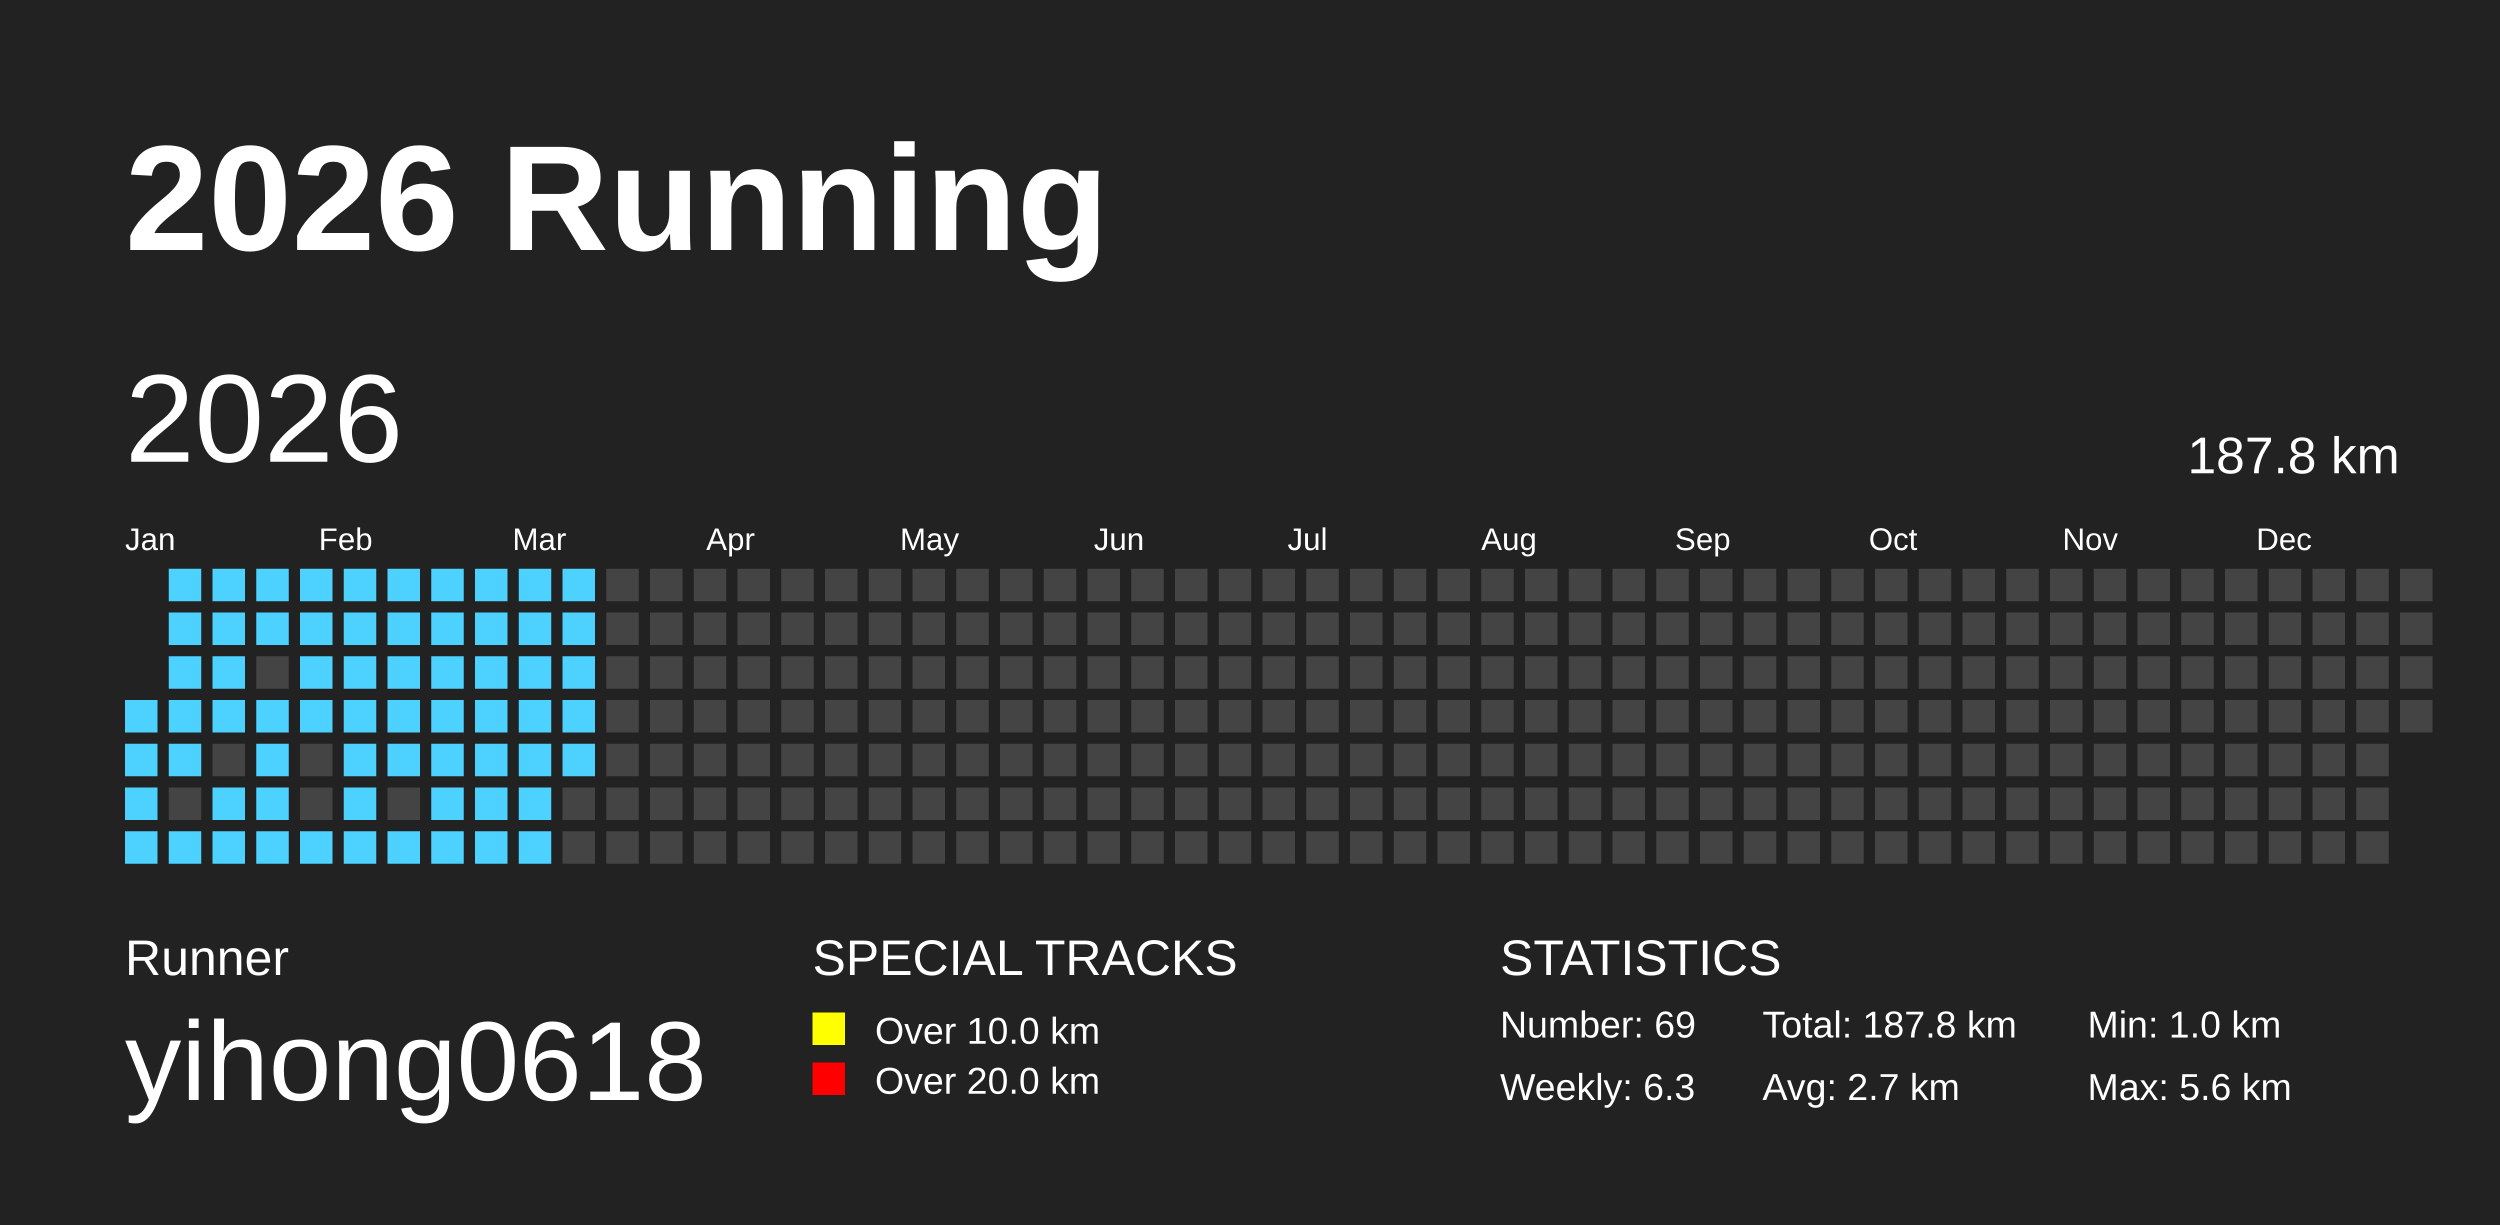
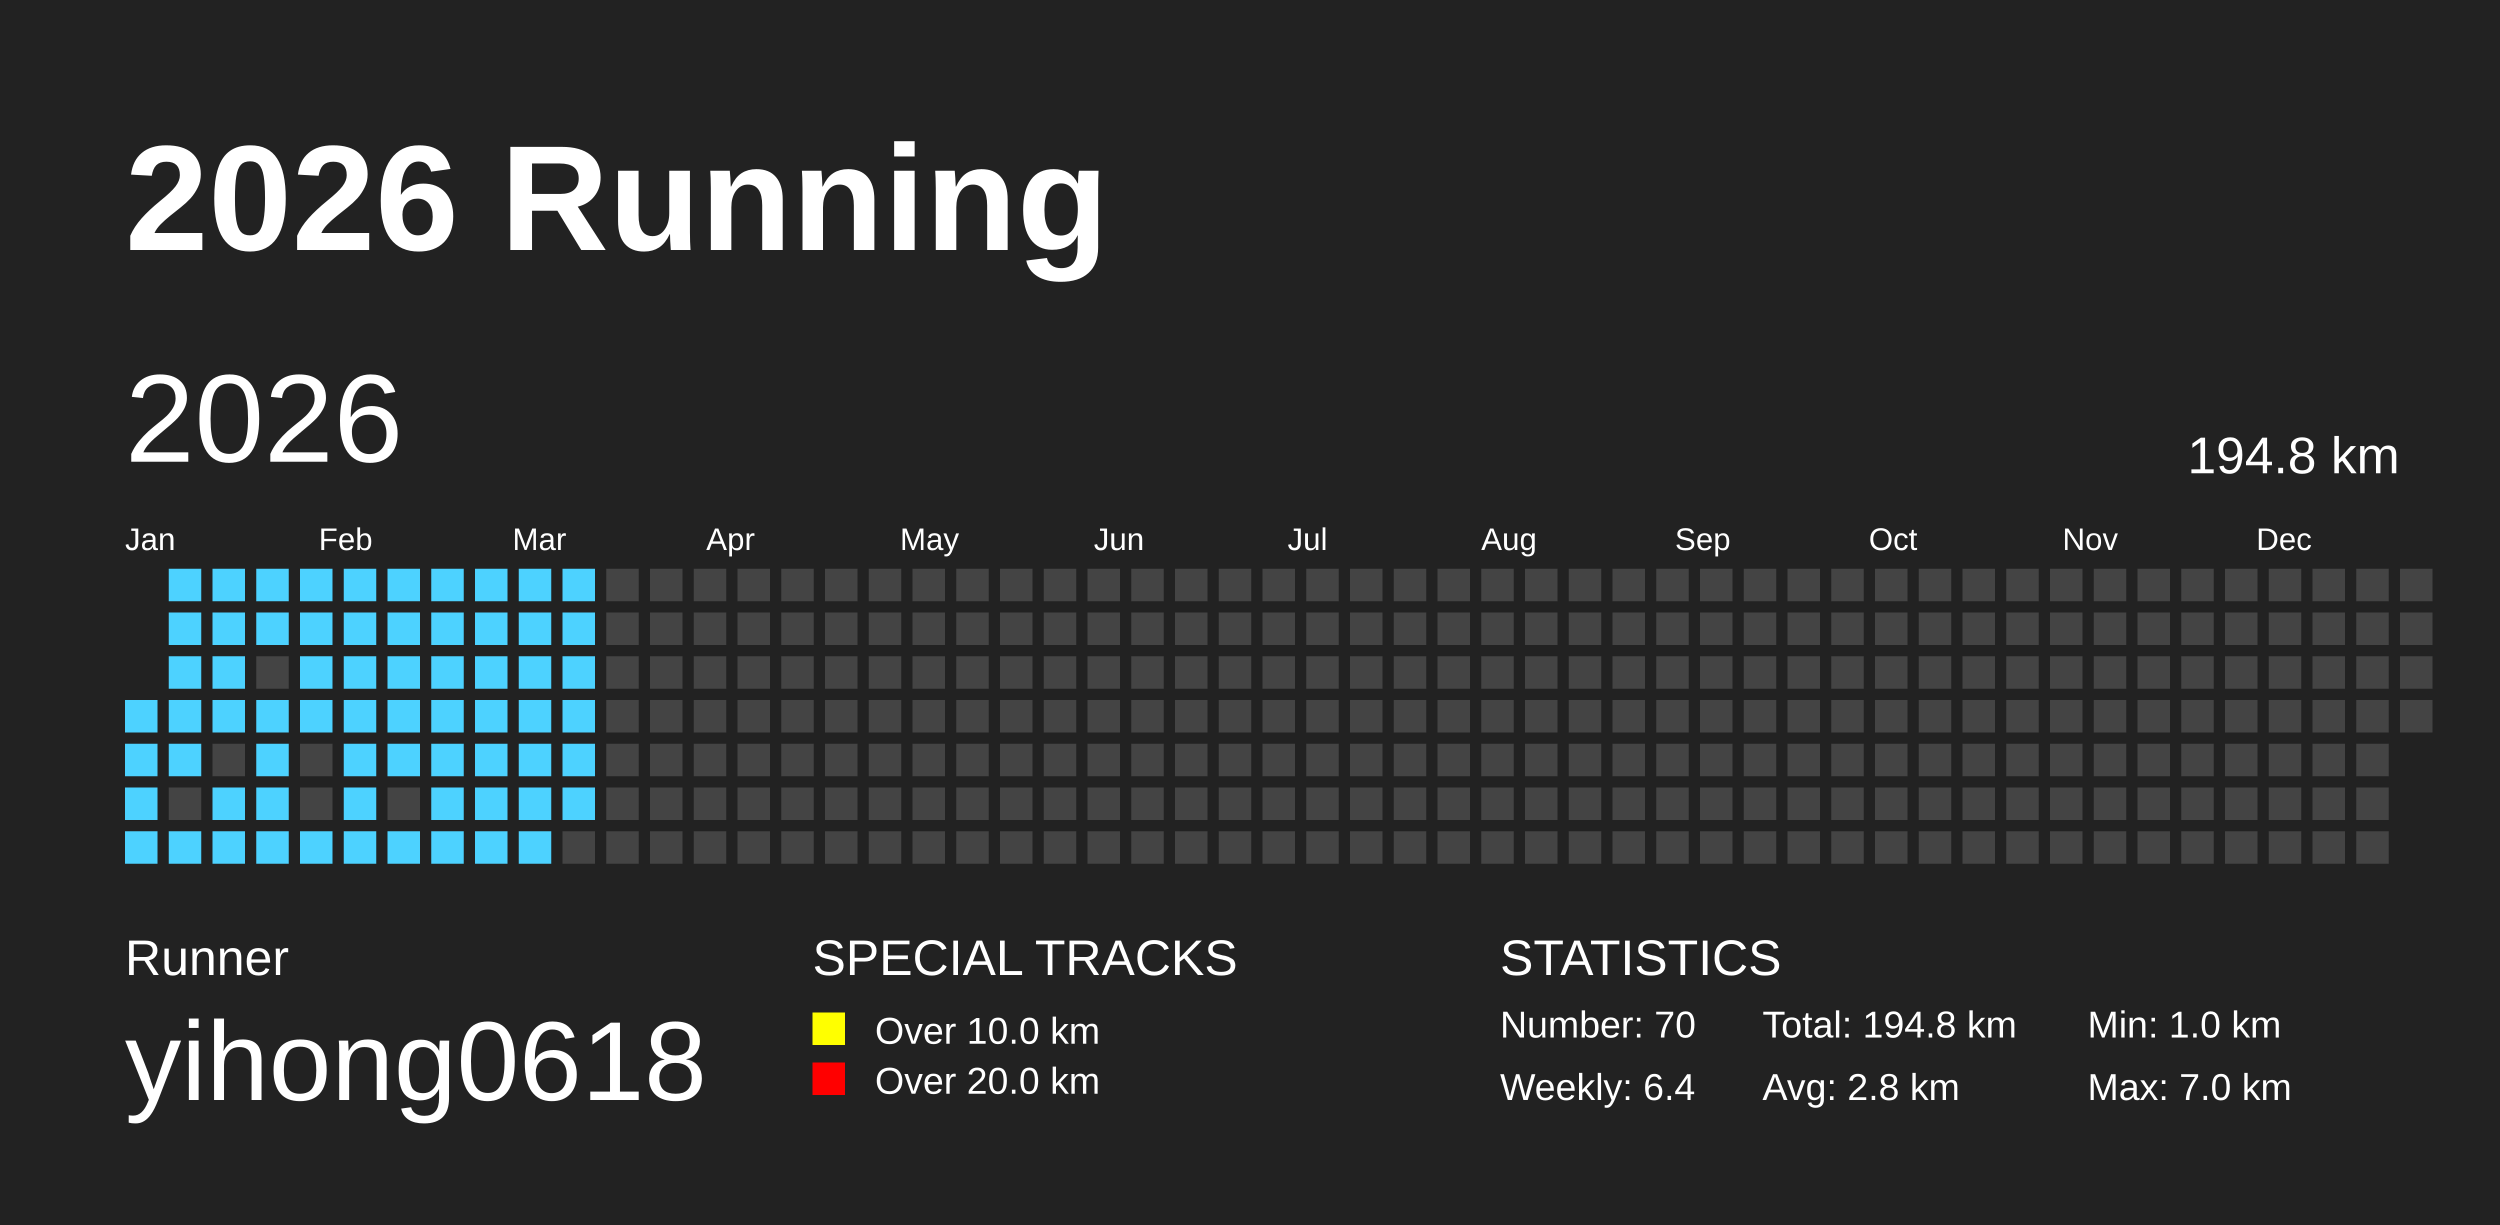
<svg xmlns="http://www.w3.org/2000/svg" baseProfile="full" height="98mm" version="1.1" viewBox="0,0,200,98" width="200mm">
  <defs />
  <rect fill="#222222" height="98" width="200" x="0" y="0" />
  <text fill="#FFFFFF" style="font-size:12px; font-family:Arial; font-weight:bold;" x="10" y="20">2026 Running</text>
  <text fill="#FFFFFF" style="font-size:4px; font-family:Arial" x="10" y="78">Runner</text>
  <text fill="#FFFFFF" style="font-size:9px; font-family:Arial" x="10" y="88">yihong0618</text>
  <text fill="#FFFFFF" style="font-size:4px; font-family:Arial" x="65" y="78">SPECIAL TRACKS</text>
  <rect fill="yellow" height="2.6" width="2.6" x="65" y="81" />
  <text fill="#FFFFFF" style="font-size:3px; font-family:Arial" x="70" y="83.5">Over 10.0 km</text>
  <rect fill="red" height="2.6" width="2.6" x="65" y="85" />
  <text fill="#FFFFFF" style="font-size:3px; font-family:Arial" x="70" y="87.5">Over 20.0 km</text>
  <text fill="#FFFFFF" style="font-size:4px; font-family:Arial" x="120" y="78">STATISTICS</text>
-   <text fill="#FFFFFF" style="font-size:3px; font-family:Arial" x="120" y="83">Number: 69</text>
-   <text fill="#FFFFFF" style="font-size:3px; font-family:Arial" x="120" y="88">Weekly: 6.3</text>
-   <text fill="#FFFFFF" style="font-size:3px; font-family:Arial" x="141" y="83">Total: 187.8 km</text>
-   <text fill="#FFFFFF" style="font-size:3px; font-family:Arial" x="141" y="88">Avg: 2.7 km</text>
+   <text fill="#FFFFFF" style="font-size:3px; font-family:Arial" x="120" y="83">Number: 70</text>
+   <text fill="#FFFFFF" style="font-size:3px; font-family:Arial" x="120" y="88">Weekly: 6.4</text>
+   <text fill="#FFFFFF" style="font-size:3px; font-family:Arial" x="141" y="83">Total: 194.8 km</text>
+   <text fill="#FFFFFF" style="font-size:3px; font-family:Arial" x="141" y="88">Avg: 2.8 km</text>
  <text fill="#FFFFFF" style="font-size:3px; font-family:Arial" x="167" y="83">Min: 1.0 km</text>
-   <text fill="#FFFFFF" style="font-size:3px; font-family:Arial" x="167" y="88">Max: 5.6 km</text>
+   <text fill="#FFFFFF" style="font-size:3px; font-family:Arial" x="167" y="88">Max: 7.0 km</text>
  <text dominant-baseline="hanging" fill="#FFFFFF" style="font-size:10.0px; font-family:Arial;" x="10" y="30">2026</text>
-   <text dominant-baseline="hanging" fill="#FFFFFF" style="font-size:4.125px; font-family:Arial;" x="175" y="35">187.8 km</text>
+   <text dominant-baseline="hanging" fill="#FFFFFF" style="font-size:4.125px; font-family:Arial;" x="175" y="35">194.8 km</text>
  <text fill="#FFFFFF" style="font-size:2.5px; font-family:Arial" x="10.0" y="44">Jan</text>
  <text fill="#FFFFFF" style="font-size:2.5px; font-family:Arial" x="25.5" y="44">Feb</text>
  <text fill="#FFFFFF" style="font-size:2.5px; font-family:Arial" x="41.0" y="44">Mar</text>
  <text fill="#FFFFFF" style="font-size:2.5px; font-family:Arial" x="56.5" y="44">Apr</text>
  <text fill="#FFFFFF" style="font-size:2.5px; font-family:Arial" x="72.0" y="44">May</text>
  <text fill="#FFFFFF" style="font-size:2.5px; font-family:Arial" x="87.5" y="44">Jun</text>
  <text fill="#FFFFFF" style="font-size:2.5px; font-family:Arial" x="103.0" y="44">Jul</text>
  <text fill="#FFFFFF" style="font-size:2.5px; font-family:Arial" x="118.5" y="44">Aug</text>
  <text fill="#FFFFFF" style="font-size:2.5px; font-family:Arial" x="134.0" y="44">Sep</text>
  <text fill="#FFFFFF" style="font-size:2.5px; font-family:Arial" x="149.5" y="44">Oct</text>
  <text fill="#FFFFFF" style="font-size:2.5px; font-family:Arial" x="165.0" y="44">Nov</text>
  <text fill="#FFFFFF" style="font-size:2.5px; font-family:Arial" x="180.5" y="44">Dec</text>
  <rect fill="#4DD2FF" height="2.6" width="2.6" x="10.0" y="56.0" />
  <rect fill="#4DD2FF" height="2.6" width="2.6" x="10.0" y="59.5" />
  <rect fill="#4DD2FF" height="2.6" width="2.6" x="10.0" y="63.0" />
  <rect fill="#4DD2FF" height="2.6" width="2.6" x="10.0" y="66.5" />
  <rect fill="#4DD2FF" height="2.6" width="2.6" x="13.5" y="45.5" />
  <rect fill="#4DD2FF" height="2.6" width="2.6" x="13.5" y="49.0" />
  <rect fill="#4DD2FF" height="2.6" width="2.6" x="13.5" y="52.5" />
  <rect fill="#4DD2FF" height="2.6" width="2.6" x="13.5" y="56.0" />
  <rect fill="#4DD2FF" height="2.6" width="2.6" x="13.5" y="59.5" />
  <rect fill="#444444" height="2.6" width="2.6" x="13.5" y="63.0" />
  <rect fill="#4DD2FF" height="2.6" width="2.6" x="13.5" y="66.5" />
  <rect fill="#4DD2FF" height="2.6" width="2.6" x="17.0" y="45.5" />
  <rect fill="#4DD2FF" height="2.6" width="2.6" x="17.0" y="49.0" />
  <rect fill="#4DD2FF" height="2.6" width="2.6" x="17.0" y="52.5" />
  <rect fill="#4DD2FF" height="2.6" width="2.6" x="17.0" y="56.0" />
  <rect fill="#444444" height="2.6" width="2.6" x="17.0" y="59.5" />
  <rect fill="#4DD2FF" height="2.6" width="2.6" x="17.0" y="63.0" />
  <rect fill="#4DD2FF" height="2.6" width="2.6" x="17.0" y="66.5" />
  <rect fill="#4DD2FF" height="2.6" width="2.6" x="20.5" y="45.5" />
  <rect fill="#4DD2FF" height="2.6" width="2.6" x="20.5" y="49.0" />
  <rect fill="#444444" height="2.6" width="2.6" x="20.5" y="52.5" />
  <rect fill="#4DD2FF" height="2.6" width="2.6" x="20.5" y="56.0" />
  <rect fill="#4DD2FF" height="2.6" width="2.6" x="20.5" y="59.5" />
  <rect fill="#4DD2FF" height="2.6" width="2.6" x="20.5" y="63.0" />
  <rect fill="#4DD2FF" height="2.6" width="2.6" x="20.5" y="66.5" />
  <rect fill="#4DD2FF" height="2.6" width="2.6" x="24.0" y="45.5" />
  <rect fill="#4DD2FF" height="2.6" width="2.6" x="24.0" y="49.0" />
  <rect fill="#4DD2FF" height="2.6" width="2.6" x="24.0" y="52.5" />
  <rect fill="#4DD2FF" height="2.6" width="2.6" x="24.0" y="56.0" />
  <rect fill="#444444" height="2.6" width="2.6" x="24.0" y="59.5" />
  <rect fill="#444444" height="2.6" width="2.6" x="24.0" y="63.0" />
  <rect fill="#4DD2FF" height="2.6" width="2.6" x="24.0" y="66.5" />
  <rect fill="#4DD2FF" height="2.6" width="2.6" x="27.5" y="45.5" />
  <rect fill="#4DD2FF" height="2.6" width="2.6" x="27.5" y="49.0" />
  <rect fill="#4DD2FF" height="2.6" width="2.6" x="27.5" y="52.5" />
  <rect fill="#4DD2FF" height="2.6" width="2.6" x="27.5" y="56.0" />
  <rect fill="#4DD2FF" height="2.6" width="2.6" x="27.5" y="59.5" />
  <rect fill="#4DD2FF" height="2.6" width="2.6" x="27.5" y="63.0" />
  <rect fill="#4DD2FF" height="2.6" width="2.6" x="27.5" y="66.5" />
  <rect fill="#4DD2FF" height="2.6" width="2.6" x="31.0" y="45.5" />
  <rect fill="#4DD2FF" height="2.6" width="2.6" x="31.0" y="49.0" />
  <rect fill="#4DD2FF" height="2.6" width="2.6" x="31.0" y="52.5" />
  <rect fill="#4DD2FF" height="2.6" width="2.6" x="31.0" y="56.0" />
  <rect fill="#4DD2FF" height="2.6" width="2.6" x="31.0" y="59.5" />
  <rect fill="#444444" height="2.6" width="2.6" x="31.0" y="63.0" />
  <rect fill="#4DD2FF" height="2.6" width="2.6" x="31.0" y="66.5" />
  <rect fill="#4DD2FF" height="2.6" width="2.6" x="34.5" y="45.5" />
  <rect fill="#4DD2FF" height="2.6" width="2.6" x="34.5" y="49.0" />
  <rect fill="#4DD2FF" height="2.6" width="2.6" x="34.5" y="52.5" />
  <rect fill="#4DD2FF" height="2.6" width="2.6" x="34.5" y="56.0" />
  <rect fill="#4DD2FF" height="2.6" width="2.6" x="34.5" y="59.5" />
  <rect fill="#4DD2FF" height="2.6" width="2.6" x="34.5" y="63.0" />
  <rect fill="#4DD2FF" height="2.6" width="2.6" x="34.5" y="66.5" />
  <rect fill="#4DD2FF" height="2.6" width="2.6" x="38.0" y="45.5" />
  <rect fill="#4DD2FF" height="2.6" width="2.6" x="38.0" y="49.0" />
  <rect fill="#4DD2FF" height="2.6" width="2.6" x="38.0" y="52.5" />
  <rect fill="#4DD2FF" height="2.6" width="2.6" x="38.0" y="56.0" />
  <rect fill="#4DD2FF" height="2.6" width="2.6" x="38.0" y="59.5" />
  <rect fill="#4DD2FF" height="2.6" width="2.6" x="38.0" y="63.0" />
  <rect fill="#4DD2FF" height="2.6" width="2.6" x="38.0" y="66.5" />
  <rect fill="#4DD2FF" height="2.6" width="2.6" x="41.5" y="45.5" />
  <rect fill="#4DD2FF" height="2.6" width="2.6" x="41.5" y="49.0" />
  <rect fill="#4DD2FF" height="2.6" width="2.6" x="41.5" y="52.5" />
  <rect fill="#4DD2FF" height="2.6" width="2.6" x="41.5" y="56.0" />
  <rect fill="#4DD2FF" height="2.6" width="2.6" x="41.5" y="59.5" />
  <rect fill="#4DD2FF" height="2.6" width="2.6" x="41.5" y="63.0" />
  <rect fill="#4DD2FF" height="2.6" width="2.6" x="41.5" y="66.5" />
  <rect fill="#4DD2FF" height="2.6" width="2.6" x="45.0" y="45.5" />
  <rect fill="#4DD2FF" height="2.6" width="2.6" x="45.0" y="49.0" />
  <rect fill="#4DD2FF" height="2.6" width="2.6" x="45.0" y="52.5" />
  <rect fill="#4DD2FF" height="2.6" width="2.6" x="45.0" y="56.0" />
  <rect fill="#4DD2FF" height="2.6" width="2.6" x="45.0" y="59.5" />
-   <rect fill="#444444" height="2.6" width="2.6" x="45.0" y="63.0" />
+   <rect fill="#4DD2FF" height="2.6" width="2.6" x="45.0" y="63.0" />
  <rect fill="#444444" height="2.6" width="2.6" x="45.0" y="66.5" />
  <rect fill="#444444" height="2.6" width="2.6" x="48.5" y="45.5" />
  <rect fill="#444444" height="2.6" width="2.6" x="48.5" y="49.0" />
  <rect fill="#444444" height="2.6" width="2.6" x="48.5" y="52.5" />
  <rect fill="#444444" height="2.6" width="2.6" x="48.5" y="56.0" />
  <rect fill="#444444" height="2.6" width="2.6" x="48.5" y="59.5" />
  <rect fill="#444444" height="2.6" width="2.6" x="48.5" y="63.0" />
  <rect fill="#444444" height="2.6" width="2.6" x="48.5" y="66.5" />
  <rect fill="#444444" height="2.6" width="2.6" x="52.0" y="45.5" />
  <rect fill="#444444" height="2.6" width="2.6" x="52.0" y="49.0" />
  <rect fill="#444444" height="2.6" width="2.6" x="52.0" y="52.5" />
  <rect fill="#444444" height="2.6" width="2.6" x="52.0" y="56.0" />
  <rect fill="#444444" height="2.6" width="2.6" x="52.0" y="59.5" />
  <rect fill="#444444" height="2.6" width="2.6" x="52.0" y="63.0" />
  <rect fill="#444444" height="2.6" width="2.6" x="52.0" y="66.5" />
  <rect fill="#444444" height="2.6" width="2.6" x="55.5" y="45.5" />
  <rect fill="#444444" height="2.6" width="2.6" x="55.5" y="49.0" />
  <rect fill="#444444" height="2.6" width="2.6" x="55.5" y="52.5" />
  <rect fill="#444444" height="2.6" width="2.6" x="55.5" y="56.0" />
  <rect fill="#444444" height="2.6" width="2.6" x="55.5" y="59.5" />
  <rect fill="#444444" height="2.6" width="2.6" x="55.5" y="63.0" />
  <rect fill="#444444" height="2.6" width="2.6" x="55.5" y="66.5" />
  <rect fill="#444444" height="2.6" width="2.6" x="59.0" y="45.5" />
  <rect fill="#444444" height="2.6" width="2.6" x="59.0" y="49.0" />
  <rect fill="#444444" height="2.6" width="2.6" x="59.0" y="52.5" />
  <rect fill="#444444" height="2.6" width="2.6" x="59.0" y="56.0" />
  <rect fill="#444444" height="2.6" width="2.6" x="59.0" y="59.5" />
  <rect fill="#444444" height="2.6" width="2.6" x="59.0" y="63.0" />
  <rect fill="#444444" height="2.6" width="2.6" x="59.0" y="66.5" />
  <rect fill="#444444" height="2.6" width="2.6" x="62.5" y="45.5" />
  <rect fill="#444444" height="2.6" width="2.6" x="62.5" y="49.0" />
  <rect fill="#444444" height="2.6" width="2.6" x="62.5" y="52.5" />
  <rect fill="#444444" height="2.6" width="2.6" x="62.5" y="56.0" />
  <rect fill="#444444" height="2.6" width="2.6" x="62.5" y="59.5" />
  <rect fill="#444444" height="2.6" width="2.6" x="62.5" y="63.0" />
  <rect fill="#444444" height="2.6" width="2.6" x="62.5" y="66.5" />
  <rect fill="#444444" height="2.6" width="2.6" x="66.0" y="45.5" />
  <rect fill="#444444" height="2.6" width="2.6" x="66.0" y="49.0" />
  <rect fill="#444444" height="2.6" width="2.6" x="66.0" y="52.5" />
  <rect fill="#444444" height="2.6" width="2.6" x="66.0" y="56.0" />
  <rect fill="#444444" height="2.6" width="2.6" x="66.0" y="59.5" />
  <rect fill="#444444" height="2.6" width="2.6" x="66.0" y="63.0" />
  <rect fill="#444444" height="2.6" width="2.6" x="66.0" y="66.5" />
  <rect fill="#444444" height="2.6" width="2.6" x="69.5" y="45.5" />
  <rect fill="#444444" height="2.6" width="2.6" x="69.5" y="49.0" />
  <rect fill="#444444" height="2.6" width="2.6" x="69.5" y="52.5" />
  <rect fill="#444444" height="2.6" width="2.6" x="69.5" y="56.0" />
  <rect fill="#444444" height="2.6" width="2.6" x="69.5" y="59.5" />
  <rect fill="#444444" height="2.6" width="2.6" x="69.5" y="63.0" />
  <rect fill="#444444" height="2.6" width="2.6" x="69.5" y="66.5" />
  <rect fill="#444444" height="2.6" width="2.6" x="73.0" y="45.5" />
  <rect fill="#444444" height="2.6" width="2.6" x="73.0" y="49.0" />
  <rect fill="#444444" height="2.6" width="2.6" x="73.0" y="52.5" />
  <rect fill="#444444" height="2.6" width="2.6" x="73.0" y="56.0" />
  <rect fill="#444444" height="2.6" width="2.6" x="73.0" y="59.5" />
  <rect fill="#444444" height="2.6" width="2.6" x="73.0" y="63.0" />
  <rect fill="#444444" height="2.6" width="2.6" x="73.0" y="66.5" />
  <rect fill="#444444" height="2.6" width="2.6" x="76.5" y="45.5" />
  <rect fill="#444444" height="2.6" width="2.6" x="76.5" y="49.0" />
  <rect fill="#444444" height="2.6" width="2.6" x="76.5" y="52.5" />
  <rect fill="#444444" height="2.6" width="2.6" x="76.5" y="56.0" />
  <rect fill="#444444" height="2.6" width="2.6" x="76.5" y="59.5" />
  <rect fill="#444444" height="2.6" width="2.6" x="76.5" y="63.0" />
  <rect fill="#444444" height="2.6" width="2.6" x="76.5" y="66.5" />
  <rect fill="#444444" height="2.6" width="2.6" x="80.0" y="45.5" />
  <rect fill="#444444" height="2.6" width="2.6" x="80.0" y="49.0" />
  <rect fill="#444444" height="2.6" width="2.6" x="80.0" y="52.5" />
  <rect fill="#444444" height="2.6" width="2.6" x="80.0" y="56.0" />
  <rect fill="#444444" height="2.6" width="2.6" x="80.0" y="59.5" />
  <rect fill="#444444" height="2.6" width="2.6" x="80.0" y="63.0" />
  <rect fill="#444444" height="2.6" width="2.6" x="80.0" y="66.5" />
  <rect fill="#444444" height="2.6" width="2.6" x="83.5" y="45.5" />
  <rect fill="#444444" height="2.6" width="2.6" x="83.5" y="49.0" />
  <rect fill="#444444" height="2.6" width="2.6" x="83.5" y="52.5" />
  <rect fill="#444444" height="2.6" width="2.6" x="83.5" y="56.0" />
  <rect fill="#444444" height="2.6" width="2.6" x="83.5" y="59.5" />
  <rect fill="#444444" height="2.6" width="2.6" x="83.5" y="63.0" />
  <rect fill="#444444" height="2.6" width="2.6" x="83.5" y="66.5" />
  <rect fill="#444444" height="2.6" width="2.6" x="87.0" y="45.5" />
  <rect fill="#444444" height="2.6" width="2.6" x="87.0" y="49.0" />
  <rect fill="#444444" height="2.6" width="2.6" x="87.0" y="52.5" />
  <rect fill="#444444" height="2.6" width="2.6" x="87.0" y="56.0" />
  <rect fill="#444444" height="2.6" width="2.6" x="87.0" y="59.5" />
  <rect fill="#444444" height="2.6" width="2.6" x="87.0" y="63.0" />
  <rect fill="#444444" height="2.6" width="2.6" x="87.0" y="66.5" />
  <rect fill="#444444" height="2.6" width="2.6" x="90.5" y="45.5" />
  <rect fill="#444444" height="2.6" width="2.6" x="90.5" y="49.0" />
  <rect fill="#444444" height="2.6" width="2.6" x="90.5" y="52.5" />
  <rect fill="#444444" height="2.6" width="2.6" x="90.5" y="56.0" />
  <rect fill="#444444" height="2.6" width="2.6" x="90.5" y="59.5" />
  <rect fill="#444444" height="2.6" width="2.6" x="90.5" y="63.0" />
  <rect fill="#444444" height="2.6" width="2.6" x="90.5" y="66.5" />
  <rect fill="#444444" height="2.6" width="2.6" x="94.0" y="45.5" />
  <rect fill="#444444" height="2.6" width="2.6" x="94.0" y="49.0" />
  <rect fill="#444444" height="2.6" width="2.6" x="94.0" y="52.5" />
  <rect fill="#444444" height="2.6" width="2.6" x="94.0" y="56.0" />
  <rect fill="#444444" height="2.6" width="2.6" x="94.0" y="59.5" />
  <rect fill="#444444" height="2.6" width="2.6" x="94.0" y="63.0" />
  <rect fill="#444444" height="2.6" width="2.6" x="94.0" y="66.5" />
  <rect fill="#444444" height="2.6" width="2.6" x="97.5" y="45.5" />
  <rect fill="#444444" height="2.6" width="2.6" x="97.5" y="49.0" />
  <rect fill="#444444" height="2.6" width="2.6" x="97.5" y="52.5" />
  <rect fill="#444444" height="2.6" width="2.6" x="97.5" y="56.0" />
  <rect fill="#444444" height="2.6" width="2.6" x="97.5" y="59.5" />
  <rect fill="#444444" height="2.6" width="2.6" x="97.5" y="63.0" />
  <rect fill="#444444" height="2.6" width="2.6" x="97.5" y="66.5" />
  <rect fill="#444444" height="2.6" width="2.6" x="101.0" y="45.5" />
  <rect fill="#444444" height="2.6" width="2.6" x="101.0" y="49.0" />
  <rect fill="#444444" height="2.6" width="2.6" x="101.0" y="52.5" />
  <rect fill="#444444" height="2.6" width="2.6" x="101.0" y="56.0" />
  <rect fill="#444444" height="2.6" width="2.6" x="101.0" y="59.5" />
  <rect fill="#444444" height="2.6" width="2.6" x="101.0" y="63.0" />
  <rect fill="#444444" height="2.6" width="2.6" x="101.0" y="66.5" />
  <rect fill="#444444" height="2.6" width="2.6" x="104.5" y="45.5" />
  <rect fill="#444444" height="2.6" width="2.6" x="104.5" y="49.0" />
  <rect fill="#444444" height="2.6" width="2.6" x="104.5" y="52.5" />
  <rect fill="#444444" height="2.6" width="2.6" x="104.5" y="56.0" />
  <rect fill="#444444" height="2.6" width="2.6" x="104.5" y="59.5" />
  <rect fill="#444444" height="2.6" width="2.6" x="104.5" y="63.0" />
  <rect fill="#444444" height="2.6" width="2.6" x="104.5" y="66.5" />
  <rect fill="#444444" height="2.6" width="2.6" x="108.0" y="45.5" />
  <rect fill="#444444" height="2.6" width="2.6" x="108.0" y="49.0" />
  <rect fill="#444444" height="2.6" width="2.6" x="108.0" y="52.5" />
  <rect fill="#444444" height="2.6" width="2.6" x="108.0" y="56.0" />
  <rect fill="#444444" height="2.6" width="2.6" x="108.0" y="59.5" />
  <rect fill="#444444" height="2.6" width="2.6" x="108.0" y="63.0" />
  <rect fill="#444444" height="2.6" width="2.6" x="108.0" y="66.5" />
  <rect fill="#444444" height="2.6" width="2.6" x="111.5" y="45.5" />
  <rect fill="#444444" height="2.6" width="2.6" x="111.5" y="49.0" />
  <rect fill="#444444" height="2.6" width="2.6" x="111.5" y="52.5" />
  <rect fill="#444444" height="2.6" width="2.6" x="111.5" y="56.0" />
  <rect fill="#444444" height="2.6" width="2.6" x="111.5" y="59.5" />
  <rect fill="#444444" height="2.6" width="2.6" x="111.5" y="63.0" />
  <rect fill="#444444" height="2.6" width="2.6" x="111.5" y="66.5" />
  <rect fill="#444444" height="2.6" width="2.6" x="115.0" y="45.5" />
  <rect fill="#444444" height="2.6" width="2.6" x="115.0" y="49.0" />
  <rect fill="#444444" height="2.6" width="2.6" x="115.0" y="52.5" />
  <rect fill="#444444" height="2.6" width="2.6" x="115.0" y="56.0" />
  <rect fill="#444444" height="2.6" width="2.6" x="115.0" y="59.5" />
  <rect fill="#444444" height="2.6" width="2.6" x="115.0" y="63.0" />
  <rect fill="#444444" height="2.6" width="2.6" x="115.0" y="66.5" />
  <rect fill="#444444" height="2.6" width="2.6" x="118.5" y="45.5" />
  <rect fill="#444444" height="2.6" width="2.6" x="118.5" y="49.0" />
  <rect fill="#444444" height="2.6" width="2.6" x="118.5" y="52.5" />
  <rect fill="#444444" height="2.6" width="2.6" x="118.5" y="56.0" />
  <rect fill="#444444" height="2.6" width="2.6" x="118.5" y="59.5" />
  <rect fill="#444444" height="2.6" width="2.6" x="118.5" y="63.0" />
  <rect fill="#444444" height="2.6" width="2.6" x="118.5" y="66.5" />
  <rect fill="#444444" height="2.6" width="2.6" x="122.0" y="45.5" />
  <rect fill="#444444" height="2.6" width="2.6" x="122.0" y="49.0" />
  <rect fill="#444444" height="2.6" width="2.6" x="122.0" y="52.5" />
  <rect fill="#444444" height="2.6" width="2.6" x="122.0" y="56.0" />
  <rect fill="#444444" height="2.6" width="2.6" x="122.0" y="59.5" />
  <rect fill="#444444" height="2.6" width="2.6" x="122.0" y="63.0" />
  <rect fill="#444444" height="2.6" width="2.6" x="122.0" y="66.5" />
  <rect fill="#444444" height="2.6" width="2.6" x="125.5" y="45.5" />
  <rect fill="#444444" height="2.6" width="2.6" x="125.5" y="49.0" />
  <rect fill="#444444" height="2.6" width="2.6" x="125.5" y="52.5" />
  <rect fill="#444444" height="2.6" width="2.6" x="125.5" y="56.0" />
  <rect fill="#444444" height="2.6" width="2.6" x="125.5" y="59.5" />
  <rect fill="#444444" height="2.6" width="2.6" x="125.5" y="63.0" />
  <rect fill="#444444" height="2.6" width="2.6" x="125.5" y="66.5" />
  <rect fill="#444444" height="2.6" width="2.6" x="129.0" y="45.5" />
  <rect fill="#444444" height="2.6" width="2.6" x="129.0" y="49.0" />
  <rect fill="#444444" height="2.6" width="2.6" x="129.0" y="52.5" />
  <rect fill="#444444" height="2.6" width="2.6" x="129.0" y="56.0" />
  <rect fill="#444444" height="2.6" width="2.6" x="129.0" y="59.5" />
  <rect fill="#444444" height="2.6" width="2.6" x="129.0" y="63.0" />
  <rect fill="#444444" height="2.6" width="2.6" x="129.0" y="66.5" />
  <rect fill="#444444" height="2.6" width="2.6" x="132.5" y="45.5" />
  <rect fill="#444444" height="2.6" width="2.6" x="132.5" y="49.0" />
  <rect fill="#444444" height="2.6" width="2.6" x="132.5" y="52.5" />
  <rect fill="#444444" height="2.6" width="2.6" x="132.5" y="56.0" />
  <rect fill="#444444" height="2.6" width="2.6" x="132.5" y="59.5" />
  <rect fill="#444444" height="2.6" width="2.6" x="132.5" y="63.0" />
  <rect fill="#444444" height="2.6" width="2.6" x="132.5" y="66.5" />
  <rect fill="#444444" height="2.6" width="2.6" x="136.0" y="45.5" />
  <rect fill="#444444" height="2.6" width="2.6" x="136.0" y="49.0" />
  <rect fill="#444444" height="2.6" width="2.6" x="136.0" y="52.5" />
  <rect fill="#444444" height="2.6" width="2.6" x="136.0" y="56.0" />
  <rect fill="#444444" height="2.6" width="2.6" x="136.0" y="59.5" />
  <rect fill="#444444" height="2.6" width="2.6" x="136.0" y="63.0" />
  <rect fill="#444444" height="2.6" width="2.6" x="136.0" y="66.5" />
  <rect fill="#444444" height="2.6" width="2.6" x="139.5" y="45.5" />
  <rect fill="#444444" height="2.6" width="2.6" x="139.5" y="49.0" />
  <rect fill="#444444" height="2.6" width="2.6" x="139.5" y="52.5" />
  <rect fill="#444444" height="2.6" width="2.6" x="139.5" y="56.0" />
  <rect fill="#444444" height="2.6" width="2.6" x="139.5" y="59.5" />
  <rect fill="#444444" height="2.6" width="2.6" x="139.5" y="63.0" />
  <rect fill="#444444" height="2.6" width="2.6" x="139.5" y="66.5" />
  <rect fill="#444444" height="2.6" width="2.6" x="143.0" y="45.5" />
  <rect fill="#444444" height="2.6" width="2.6" x="143.0" y="49.0" />
  <rect fill="#444444" height="2.6" width="2.6" x="143.0" y="52.5" />
  <rect fill="#444444" height="2.6" width="2.6" x="143.0" y="56.0" />
  <rect fill="#444444" height="2.6" width="2.6" x="143.0" y="59.5" />
  <rect fill="#444444" height="2.6" width="2.6" x="143.0" y="63.0" />
  <rect fill="#444444" height="2.6" width="2.6" x="143.0" y="66.5" />
  <rect fill="#444444" height="2.6" width="2.6" x="146.5" y="45.5" />
  <rect fill="#444444" height="2.6" width="2.6" x="146.5" y="49.0" />
  <rect fill="#444444" height="2.6" width="2.6" x="146.5" y="52.5" />
  <rect fill="#444444" height="2.6" width="2.6" x="146.5" y="56.0" />
  <rect fill="#444444" height="2.6" width="2.6" x="146.5" y="59.5" />
  <rect fill="#444444" height="2.6" width="2.6" x="146.5" y="63.0" />
  <rect fill="#444444" height="2.6" width="2.6" x="146.5" y="66.5" />
  <rect fill="#444444" height="2.6" width="2.6" x="150.0" y="45.5" />
  <rect fill="#444444" height="2.6" width="2.6" x="150.0" y="49.0" />
  <rect fill="#444444" height="2.6" width="2.6" x="150.0" y="52.5" />
  <rect fill="#444444" height="2.6" width="2.6" x="150.0" y="56.0" />
  <rect fill="#444444" height="2.6" width="2.6" x="150.0" y="59.5" />
  <rect fill="#444444" height="2.6" width="2.6" x="150.0" y="63.0" />
  <rect fill="#444444" height="2.6" width="2.6" x="150.0" y="66.5" />
  <rect fill="#444444" height="2.6" width="2.6" x="153.5" y="45.5" />
  <rect fill="#444444" height="2.6" width="2.6" x="153.5" y="49.0" />
  <rect fill="#444444" height="2.6" width="2.6" x="153.5" y="52.5" />
  <rect fill="#444444" height="2.6" width="2.6" x="153.5" y="56.0" />
  <rect fill="#444444" height="2.6" width="2.6" x="153.5" y="59.5" />
  <rect fill="#444444" height="2.6" width="2.6" x="153.5" y="63.0" />
  <rect fill="#444444" height="2.6" width="2.6" x="153.5" y="66.5" />
  <rect fill="#444444" height="2.6" width="2.6" x="157.0" y="45.5" />
  <rect fill="#444444" height="2.6" width="2.6" x="157.0" y="49.0" />
  <rect fill="#444444" height="2.6" width="2.6" x="157.0" y="52.5" />
  <rect fill="#444444" height="2.6" width="2.6" x="157.0" y="56.0" />
  <rect fill="#444444" height="2.6" width="2.6" x="157.0" y="59.5" />
  <rect fill="#444444" height="2.6" width="2.6" x="157.0" y="63.0" />
  <rect fill="#444444" height="2.6" width="2.6" x="157.0" y="66.5" />
  <rect fill="#444444" height="2.6" width="2.6" x="160.5" y="45.5" />
  <rect fill="#444444" height="2.6" width="2.6" x="160.5" y="49.0" />
  <rect fill="#444444" height="2.6" width="2.6" x="160.5" y="52.5" />
  <rect fill="#444444" height="2.6" width="2.6" x="160.5" y="56.0" />
  <rect fill="#444444" height="2.6" width="2.6" x="160.5" y="59.5" />
  <rect fill="#444444" height="2.6" width="2.6" x="160.5" y="63.0" />
  <rect fill="#444444" height="2.6" width="2.6" x="160.5" y="66.5" />
  <rect fill="#444444" height="2.6" width="2.6" x="164.0" y="45.5" />
  <rect fill="#444444" height="2.6" width="2.6" x="164.0" y="49.0" />
  <rect fill="#444444" height="2.6" width="2.6" x="164.0" y="52.5" />
  <rect fill="#444444" height="2.6" width="2.6" x="164.0" y="56.0" />
  <rect fill="#444444" height="2.6" width="2.6" x="164.0" y="59.5" />
  <rect fill="#444444" height="2.6" width="2.6" x="164.0" y="63.0" />
  <rect fill="#444444" height="2.6" width="2.6" x="164.0" y="66.5" />
  <rect fill="#444444" height="2.6" width="2.6" x="167.5" y="45.5" />
  <rect fill="#444444" height="2.6" width="2.6" x="167.5" y="49.0" />
  <rect fill="#444444" height="2.6" width="2.6" x="167.5" y="52.5" />
  <rect fill="#444444" height="2.6" width="2.6" x="167.5" y="56.0" />
  <rect fill="#444444" height="2.6" width="2.6" x="167.5" y="59.5" />
  <rect fill="#444444" height="2.6" width="2.6" x="167.5" y="63.0" />
  <rect fill="#444444" height="2.6" width="2.6" x="167.5" y="66.5" />
  <rect fill="#444444" height="2.6" width="2.6" x="171.0" y="45.5" />
  <rect fill="#444444" height="2.6" width="2.6" x="171.0" y="49.0" />
  <rect fill="#444444" height="2.6" width="2.6" x="171.0" y="52.5" />
  <rect fill="#444444" height="2.6" width="2.6" x="171.0" y="56.0" />
  <rect fill="#444444" height="2.6" width="2.6" x="171.0" y="59.5" />
  <rect fill="#444444" height="2.6" width="2.6" x="171.0" y="63.0" />
  <rect fill="#444444" height="2.6" width="2.6" x="171.0" y="66.5" />
  <rect fill="#444444" height="2.6" width="2.6" x="174.5" y="45.5" />
  <rect fill="#444444" height="2.6" width="2.6" x="174.5" y="49.0" />
  <rect fill="#444444" height="2.6" width="2.6" x="174.5" y="52.5" />
  <rect fill="#444444" height="2.6" width="2.6" x="174.5" y="56.0" />
  <rect fill="#444444" height="2.6" width="2.6" x="174.5" y="59.5" />
  <rect fill="#444444" height="2.6" width="2.6" x="174.5" y="63.0" />
  <rect fill="#444444" height="2.6" width="2.6" x="174.5" y="66.5" />
  <rect fill="#444444" height="2.6" width="2.6" x="178.0" y="45.5" />
  <rect fill="#444444" height="2.6" width="2.6" x="178.0" y="49.0" />
  <rect fill="#444444" height="2.6" width="2.6" x="178.0" y="52.5" />
  <rect fill="#444444" height="2.6" width="2.6" x="178.0" y="56.0" />
  <rect fill="#444444" height="2.6" width="2.6" x="178.0" y="59.5" />
  <rect fill="#444444" height="2.6" width="2.6" x="178.0" y="63.0" />
  <rect fill="#444444" height="2.6" width="2.6" x="178.0" y="66.5" />
  <rect fill="#444444" height="2.6" width="2.6" x="181.5" y="45.5" />
  <rect fill="#444444" height="2.6" width="2.6" x="181.5" y="49.0" />
  <rect fill="#444444" height="2.6" width="2.6" x="181.5" y="52.5" />
  <rect fill="#444444" height="2.6" width="2.6" x="181.5" y="56.0" />
  <rect fill="#444444" height="2.6" width="2.6" x="181.5" y="59.5" />
  <rect fill="#444444" height="2.6" width="2.6" x="181.5" y="63.0" />
  <rect fill="#444444" height="2.6" width="2.6" x="181.5" y="66.5" />
  <rect fill="#444444" height="2.6" width="2.6" x="185.0" y="45.5" />
  <rect fill="#444444" height="2.6" width="2.6" x="185.0" y="49.0" />
  <rect fill="#444444" height="2.6" width="2.6" x="185.0" y="52.5" />
  <rect fill="#444444" height="2.6" width="2.6" x="185.0" y="56.0" />
  <rect fill="#444444" height="2.6" width="2.6" x="185.0" y="59.5" />
  <rect fill="#444444" height="2.6" width="2.6" x="185.0" y="63.0" />
  <rect fill="#444444" height="2.6" width="2.6" x="185.0" y="66.5" />
  <rect fill="#444444" height="2.6" width="2.6" x="188.5" y="45.5" />
  <rect fill="#444444" height="2.6" width="2.6" x="188.5" y="49.0" />
  <rect fill="#444444" height="2.6" width="2.6" x="188.5" y="52.5" />
  <rect fill="#444444" height="2.6" width="2.6" x="188.5" y="56.0" />
  <rect fill="#444444" height="2.6" width="2.6" x="188.5" y="59.5" />
  <rect fill="#444444" height="2.6" width="2.6" x="188.5" y="63.0" />
  <rect fill="#444444" height="2.6" width="2.6" x="188.5" y="66.5" />
  <rect fill="#444444" height="2.6" width="2.6" x="192.0" y="45.5" />
  <rect fill="#444444" height="2.6" width="2.6" x="192.0" y="49.0" />
  <rect fill="#444444" height="2.6" width="2.6" x="192.0" y="52.5" />
  <rect fill="#444444" height="2.6" width="2.6" x="192.0" y="56.0" />
</svg>
